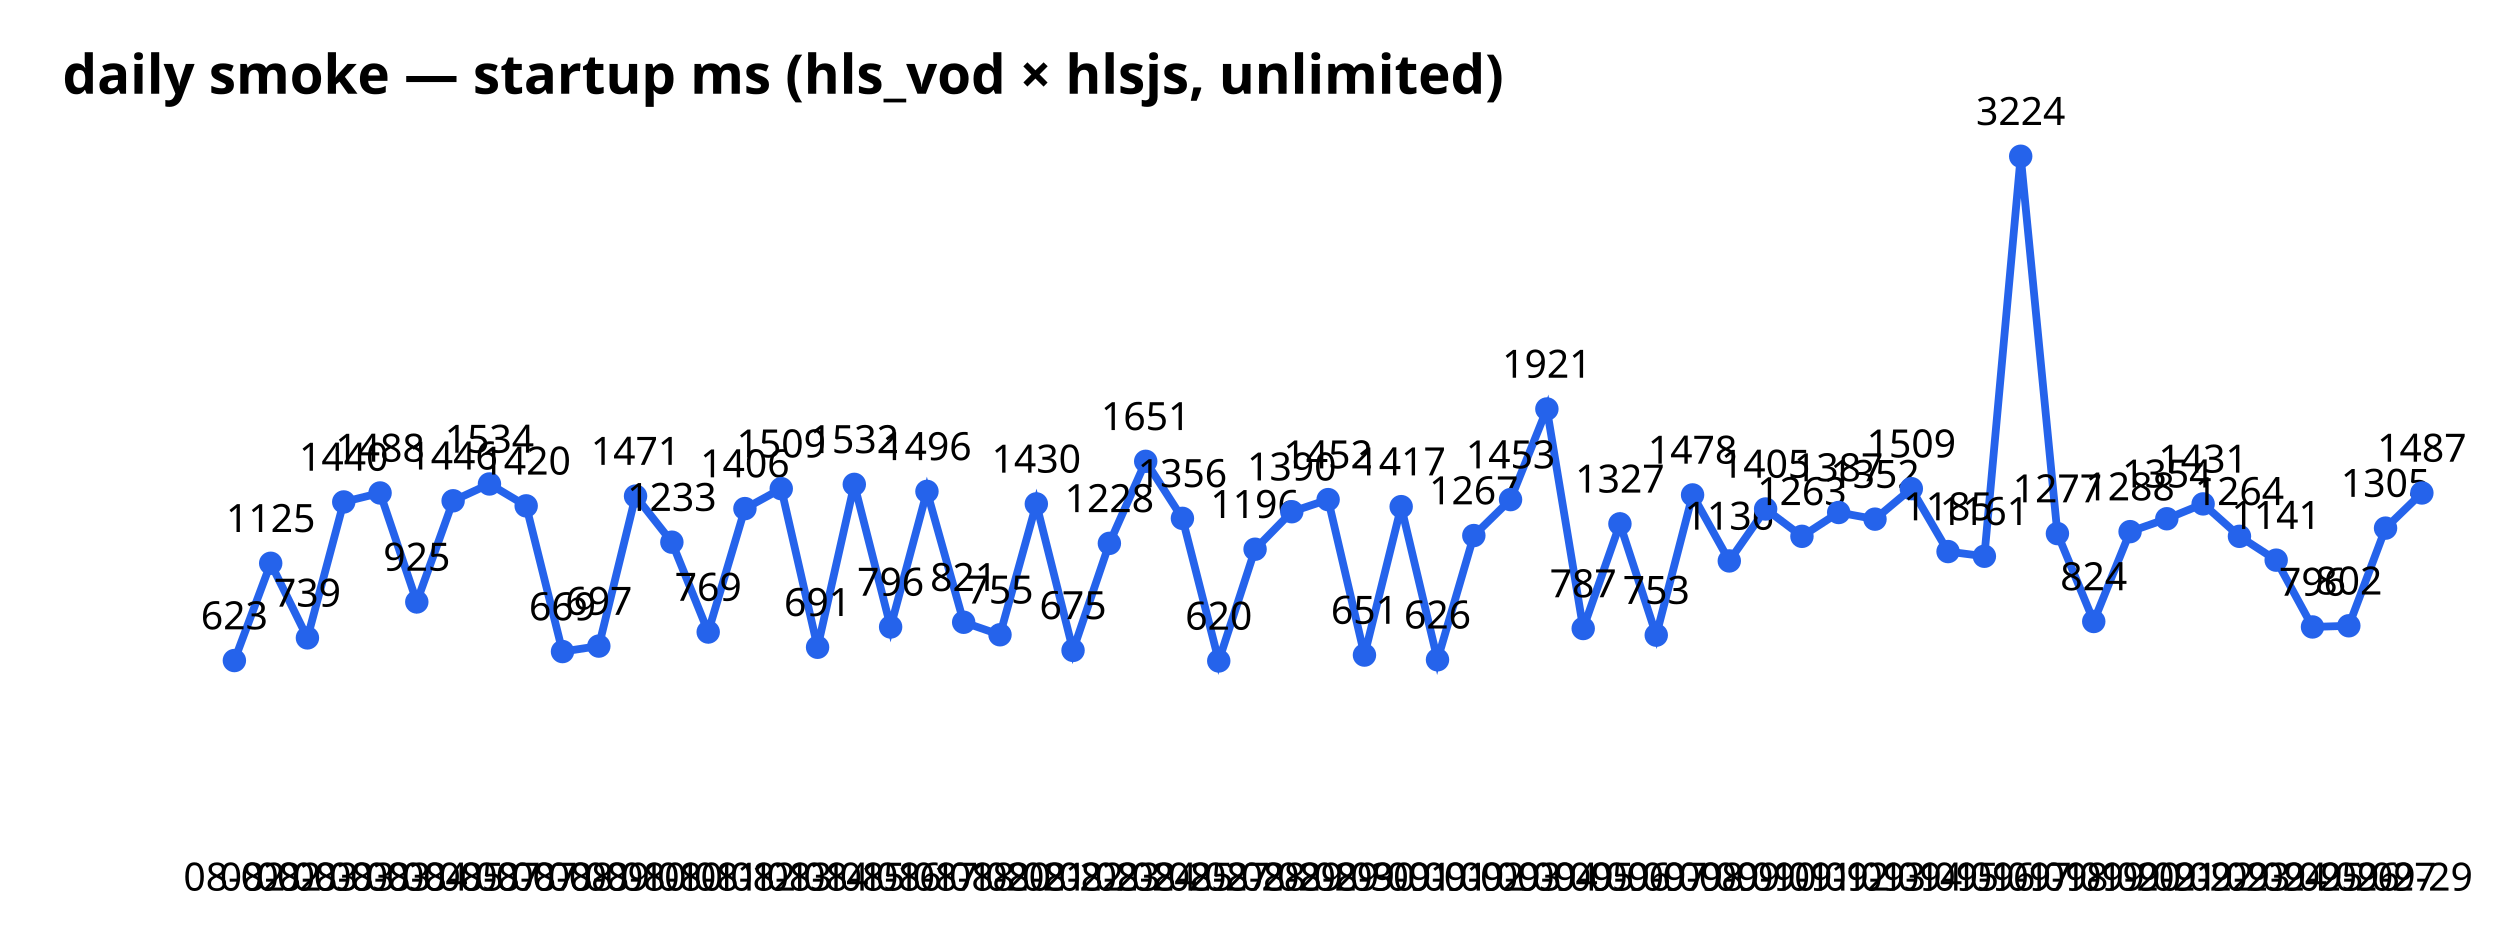
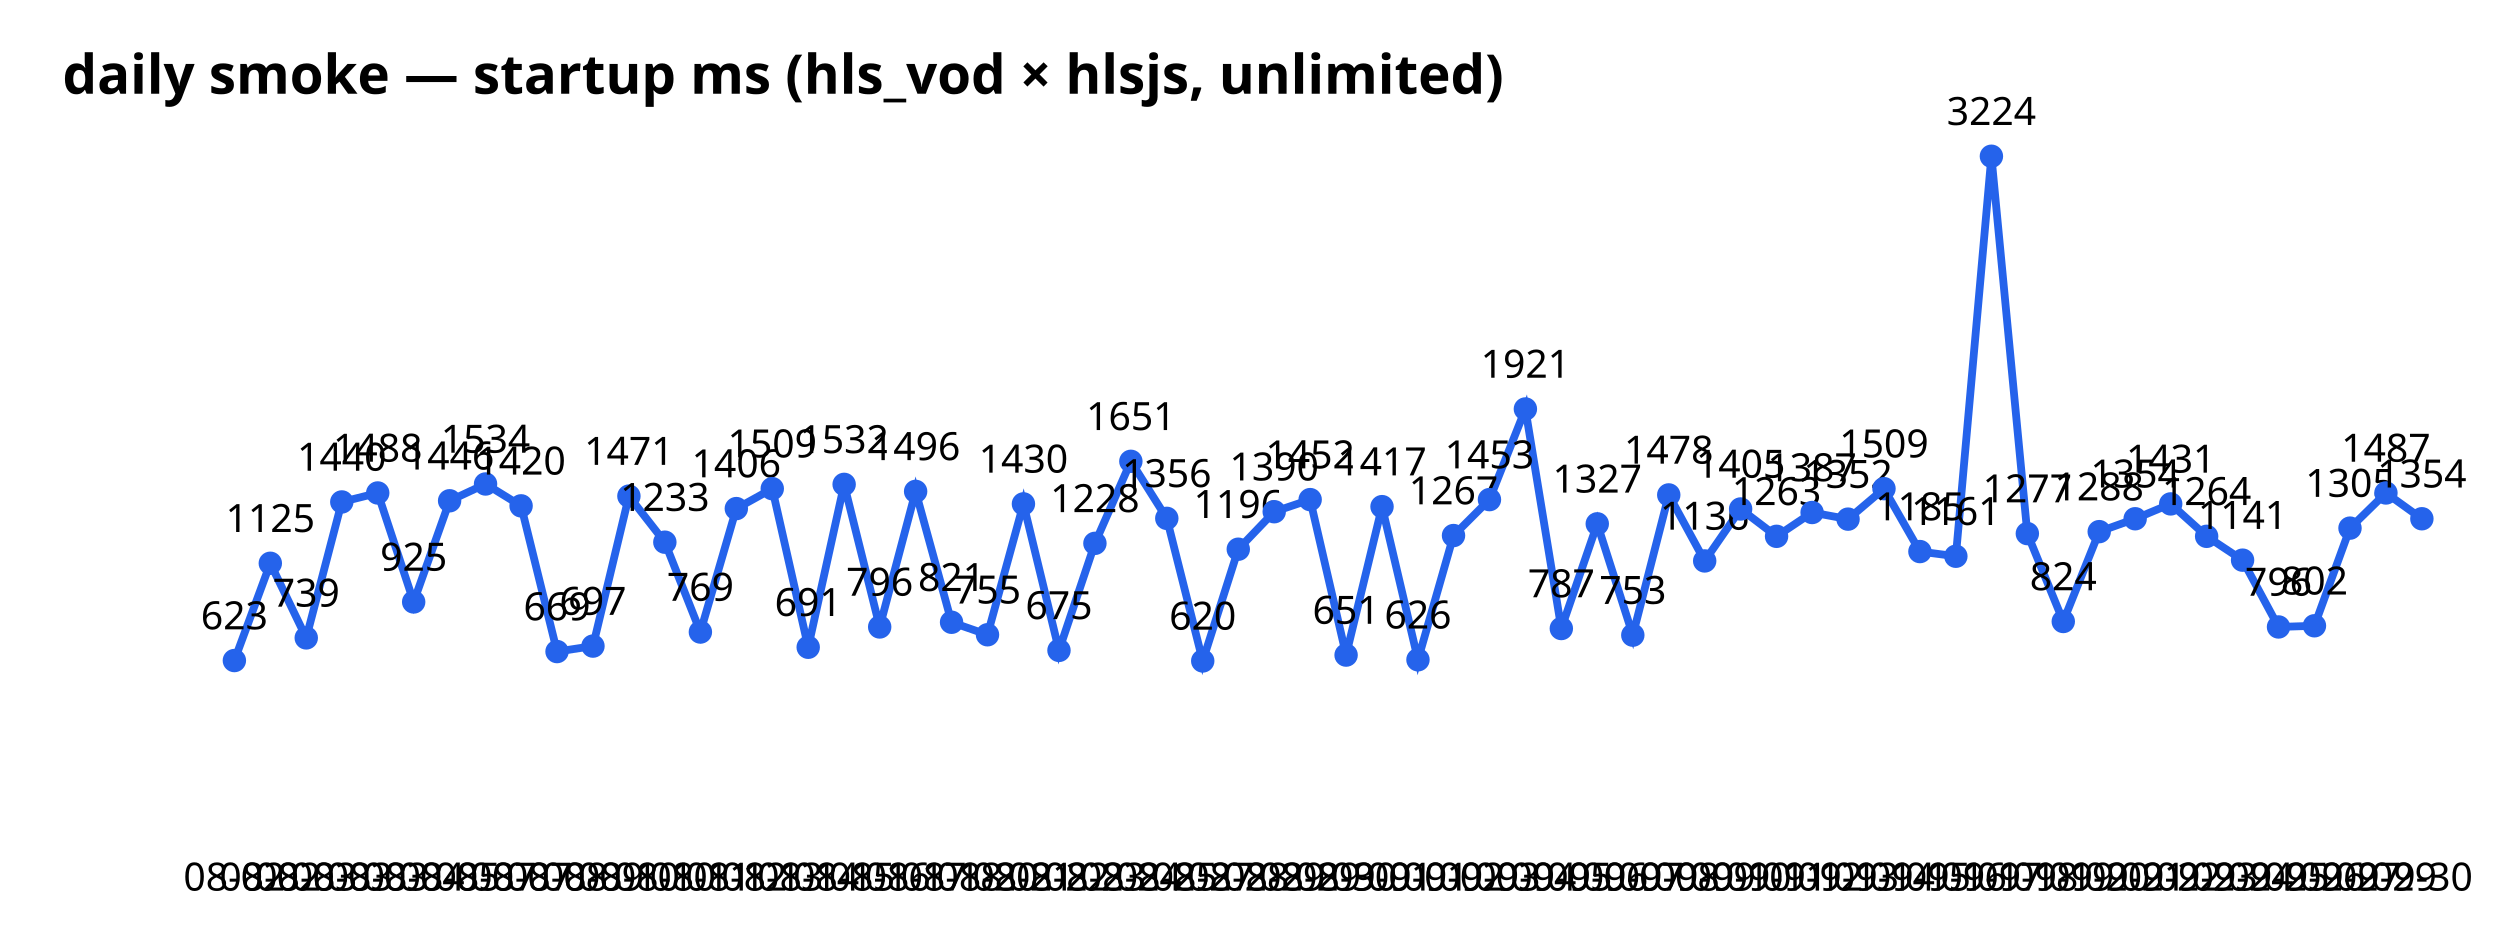
<svg xmlns="http://www.w3.org/2000/svg" width="640" height="240" font-family="sans-serif">
  <text x="16" y="24" font-size="14" font-weight="bold">daily smoke — startup ms (hls_vod × hlsjs, unlimited)</text>
-   <polyline points="60.0,169.1 69.3,144.2 78.7,163.3 88.0,128.5 97.3,126.2 106.7,154.1 116.0,128.2 125.3,123.9 134.7,129.5 144.0,166.8 153.3,165.4 162.7,127.0 172.0,138.8 181.3,161.8 190.7,130.2 200.0,125.1 209.3,165.7 218.7,124.0 228.0,160.5 237.3,125.8 246.7,159.3 256.0,162.5 265.3,129.0 274.7,166.5 284.0,139.1 293.3,118.1 302.7,132.7 312.0,169.2 321.3,140.6 330.7,131.0 340.0,127.9 349.3,167.7 358.7,129.7 368.0,168.9 377.3,137.1 386.7,127.9 396.0,104.7 405.3,160.9 414.7,134.1 424.0,162.6 433.3,126.7 442.7,143.6 452.0,130.3 461.3,137.3 470.7,131.2 480.0,132.9 489.3,125.1 498.7,141.2 508.0,142.4 517.3,40.0 526.7,136.6 536.0,159.1 545.3,136.1 554.7,132.8 564.0,129.0 573.3,137.3 582.7,143.4 592.0,160.5 601.3,160.2 610.7,135.2 620.0,126.2" fill="none" stroke="#2563eb" stroke-width="2" />
+   <polyline points="60.0,169.1 69.2,144.2 78.4,163.3 87.5,128.5 96.7,126.2 105.9,154.1 115.1,128.2 124.3,123.9 133.4,129.5 142.6,166.8 151.8,165.4 161.0,127.0 170.2,138.8 179.3,161.8 188.5,130.2 197.7,125.1 206.9,165.7 216.1,124.0 225.2,160.5 234.4,125.8 243.6,159.3 252.8,162.5 262.0,129.0 271.1,166.5 280.3,139.1 289.5,118.1 298.7,132.7 307.9,169.2 317.0,140.6 326.2,131.0 335.4,127.9 344.6,167.7 353.8,129.7 363.0,168.9 372.1,137.1 381.3,127.9 390.5,104.7 399.7,160.9 408.9,134.1 418.0,162.6 427.2,126.7 436.4,143.6 445.6,130.3 454.8,137.3 463.9,131.2 473.1,132.9 482.3,125.1 491.5,141.2 500.7,142.4 509.8,40.0 519.0,136.6 528.2,159.1 537.4,136.1 546.6,132.8 555.7,129.0 564.9,137.3 574.1,143.4 583.3,160.5 592.5,160.2 601.6,135.2 610.8,126.2 620.0,132.8" fill="none" stroke="#2563eb" stroke-width="2" />
  <circle cx="60.0" cy="169.1" r="3" fill="#2563eb" />
  <text x="60.0" y="228" text-anchor="middle" font-size="10">08-02</text>
  <text x="60.0" y="161.1" text-anchor="middle" font-size="10">623</text>
-   <circle cx="69.3" cy="144.2" r="3" fill="#2563eb" />
-   <text x="69.3" y="228" text-anchor="middle" font-size="10">08-02</text>
-   <text x="69.3" y="136.2" text-anchor="middle" font-size="10">1125</text>
-   <circle cx="78.7" cy="163.3" r="3" fill="#2563eb" />
-   <text x="78.7" y="228" text-anchor="middle" font-size="10">08-03</text>
-   <text x="78.7" y="155.3" text-anchor="middle" font-size="10">739</text>
-   <circle cx="88.0" cy="128.5" r="3" fill="#2563eb" />
-   <text x="88.0" y="228" text-anchor="middle" font-size="10">08-03</text>
-   <text x="88.0" y="120.5" text-anchor="middle" font-size="10">1440</text>
-   <circle cx="97.3" cy="126.2" r="3" fill="#2563eb" />
-   <text x="97.3" y="228" text-anchor="middle" font-size="10">08-03</text>
-   <text x="97.3" y="118.2" text-anchor="middle" font-size="10">1488</text>
-   <circle cx="106.7" cy="154.1" r="3" fill="#2563eb" />
-   <text x="106.7" y="228" text-anchor="middle" font-size="10">08-04</text>
-   <text x="106.7" y="146.1" text-anchor="middle" font-size="10">925</text>
-   <circle cx="116.0" cy="128.2" r="3" fill="#2563eb" />
-   <text x="116.0" y="228" text-anchor="middle" font-size="10">08-05</text>
-   <text x="116.0" y="120.2" text-anchor="middle" font-size="10">1446</text>
-   <circle cx="125.3" cy="123.9" r="3" fill="#2563eb" />
-   <text x="125.3" y="228" text-anchor="middle" font-size="10">08-07</text>
-   <text x="125.3" y="115.9" text-anchor="middle" font-size="10">1534</text>
-   <circle cx="134.7" cy="129.5" r="3" fill="#2563eb" />
-   <text x="134.7" y="228" text-anchor="middle" font-size="10">08-07</text>
-   <text x="134.7" y="121.5" text-anchor="middle" font-size="10">1420</text>
-   <circle cx="144.0" cy="166.8" r="3" fill="#2563eb" />
-   <text x="144.0" y="228" text-anchor="middle" font-size="10">08-08</text>
-   <text x="144.0" y="158.8" text-anchor="middle" font-size="10">669</text>
-   <circle cx="153.3" cy="165.4" r="3" fill="#2563eb" />
-   <text x="153.3" y="228" text-anchor="middle" font-size="10">08-09</text>
-   <text x="153.3" y="157.4" text-anchor="middle" font-size="10">697</text>
-   <circle cx="162.7" cy="127.0" r="3" fill="#2563eb" />
-   <text x="162.7" y="228" text-anchor="middle" font-size="10">08-10</text>
-   <text x="162.7" y="119.0" text-anchor="middle" font-size="10">1471</text>
-   <circle cx="172.0" cy="138.8" r="3" fill="#2563eb" />
-   <text x="172.0" y="228" text-anchor="middle" font-size="10">08-10</text>
-   <text x="172.0" y="130.8" text-anchor="middle" font-size="10">1233</text>
-   <circle cx="181.3" cy="161.8" r="3" fill="#2563eb" />
-   <text x="181.3" y="228" text-anchor="middle" font-size="10">08-11</text>
-   <text x="181.3" y="153.8" text-anchor="middle" font-size="10">769</text>
-   <circle cx="190.7" cy="130.2" r="3" fill="#2563eb" />
-   <text x="190.7" y="228" text-anchor="middle" font-size="10">08-12</text>
-   <text x="190.7" y="122.2" text-anchor="middle" font-size="10">1406</text>
-   <circle cx="200.0" cy="125.1" r="3" fill="#2563eb" />
-   <text x="200.0" y="228" text-anchor="middle" font-size="10">08-13</text>
-   <text x="200.0" y="117.1" text-anchor="middle" font-size="10">1509</text>
-   <circle cx="209.3" cy="165.7" r="3" fill="#2563eb" />
-   <text x="209.3" y="228" text-anchor="middle" font-size="10">08-14</text>
-   <text x="209.3" y="157.7" text-anchor="middle" font-size="10">691</text>
-   <circle cx="218.7" cy="124.0" r="3" fill="#2563eb" />
-   <text x="218.7" y="228" text-anchor="middle" font-size="10">08-15</text>
-   <text x="218.7" y="116.0" text-anchor="middle" font-size="10">1532</text>
-   <circle cx="228.0" cy="160.5" r="3" fill="#2563eb" />
-   <text x="228.0" y="228" text-anchor="middle" font-size="10">08-16</text>
-   <text x="228.0" y="152.5" text-anchor="middle" font-size="10">796</text>
-   <circle cx="237.3" cy="125.8" r="3" fill="#2563eb" />
-   <text x="237.3" y="228" text-anchor="middle" font-size="10">08-17</text>
-   <text x="237.3" y="117.8" text-anchor="middle" font-size="10">1496</text>
-   <circle cx="246.7" cy="159.3" r="3" fill="#2563eb" />
-   <text x="246.7" y="228" text-anchor="middle" font-size="10">08-18</text>
-   <text x="246.7" y="151.3" text-anchor="middle" font-size="10">821</text>
-   <circle cx="256.0" cy="162.5" r="3" fill="#2563eb" />
-   <text x="256.0" y="228" text-anchor="middle" font-size="10">08-20</text>
-   <text x="256.0" y="154.5" text-anchor="middle" font-size="10">755</text>
-   <circle cx="265.3" cy="129.0" r="3" fill="#2563eb" />
-   <text x="265.3" y="228" text-anchor="middle" font-size="10">08-21</text>
-   <text x="265.3" y="121.0" text-anchor="middle" font-size="10">1430</text>
-   <circle cx="274.7" cy="166.5" r="3" fill="#2563eb" />
-   <text x="274.7" y="228" text-anchor="middle" font-size="10">08-22</text>
-   <text x="274.7" y="158.5" text-anchor="middle" font-size="10">675</text>
-   <circle cx="284.0" cy="139.1" r="3" fill="#2563eb" />
-   <text x="284.0" y="228" text-anchor="middle" font-size="10">08-23</text>
-   <text x="284.0" y="131.1" text-anchor="middle" font-size="10">1228</text>
-   <circle cx="293.3" cy="118.1" r="3" fill="#2563eb" />
-   <text x="293.3" y="228" text-anchor="middle" font-size="10">08-24</text>
-   <text x="293.3" y="110.1" text-anchor="middle" font-size="10">1651</text>
-   <circle cx="302.7" cy="132.7" r="3" fill="#2563eb" />
-   <text x="302.7" y="228" text-anchor="middle" font-size="10">08-25</text>
-   <text x="302.7" y="124.7" text-anchor="middle" font-size="10">1356</text>
-   <circle cx="312.0" cy="169.2" r="3" fill="#2563eb" />
-   <text x="312.0" y="228" text-anchor="middle" font-size="10">08-27</text>
-   <text x="312.0" y="161.2" text-anchor="middle" font-size="10">620</text>
-   <circle cx="321.3" cy="140.6" r="3" fill="#2563eb" />
-   <text x="321.3" y="228" text-anchor="middle" font-size="10">08-28</text>
-   <text x="321.3" y="132.6" text-anchor="middle" font-size="10">1196</text>
-   <circle cx="330.7" cy="131.0" r="3" fill="#2563eb" />
-   <text x="330.7" y="228" text-anchor="middle" font-size="10">08-29</text>
-   <text x="330.7" y="123.0" text-anchor="middle" font-size="10">1390</text>
-   <circle cx="340.0" cy="127.9" r="3" fill="#2563eb" />
-   <text x="340.0" y="228" text-anchor="middle" font-size="10">08-29</text>
-   <text x="340.0" y="119.9" text-anchor="middle" font-size="10">1452</text>
-   <circle cx="349.3" cy="167.7" r="3" fill="#2563eb" />
-   <text x="349.3" y="228" text-anchor="middle" font-size="10">08-30</text>
-   <text x="349.3" y="159.7" text-anchor="middle" font-size="10">651</text>
-   <circle cx="358.7" cy="129.7" r="3" fill="#2563eb" />
-   <text x="358.7" y="228" text-anchor="middle" font-size="10">09-01</text>
-   <text x="358.7" y="121.7" text-anchor="middle" font-size="10">1417</text>
-   <circle cx="368.0" cy="168.9" r="3" fill="#2563eb" />
-   <text x="368.0" y="228" text-anchor="middle" font-size="10">09-01</text>
-   <text x="368.0" y="160.9" text-anchor="middle" font-size="10">626</text>
-   <circle cx="377.3" cy="137.1" r="3" fill="#2563eb" />
-   <text x="377.3" y="228" text-anchor="middle" font-size="10">09-02</text>
-   <text x="377.3" y="129.1" text-anchor="middle" font-size="10">1267</text>
-   <circle cx="386.7" cy="127.9" r="3" fill="#2563eb" />
-   <text x="386.7" y="228" text-anchor="middle" font-size="10">09-03</text>
-   <text x="386.7" y="119.9" text-anchor="middle" font-size="10">1453</text>
-   <circle cx="396.0" cy="104.7" r="3" fill="#2563eb" />
-   <text x="396.0" y="228" text-anchor="middle" font-size="10">09-04</text>
-   <text x="396.0" y="96.7" text-anchor="middle" font-size="10">1921</text>
-   <circle cx="405.3" cy="160.9" r="3" fill="#2563eb" />
-   <text x="405.3" y="228" text-anchor="middle" font-size="10">09-05</text>
-   <text x="405.3" y="152.9" text-anchor="middle" font-size="10">787</text>
-   <circle cx="414.7" cy="134.1" r="3" fill="#2563eb" />
-   <text x="414.7" y="228" text-anchor="middle" font-size="10">09-06</text>
-   <text x="414.7" y="126.1" text-anchor="middle" font-size="10">1327</text>
-   <circle cx="424.0" cy="162.6" r="3" fill="#2563eb" />
-   <text x="424.0" y="228" text-anchor="middle" font-size="10">09-07</text>
-   <text x="424.0" y="154.6" text-anchor="middle" font-size="10">753</text>
-   <circle cx="433.3" cy="126.7" r="3" fill="#2563eb" />
-   <text x="433.3" y="228" text-anchor="middle" font-size="10">09-08</text>
-   <text x="433.3" y="118.7" text-anchor="middle" font-size="10">1478</text>
-   <circle cx="442.7" cy="143.6" r="3" fill="#2563eb" />
-   <text x="442.7" y="228" text-anchor="middle" font-size="10">09-09</text>
-   <text x="442.7" y="135.6" text-anchor="middle" font-size="10">1136</text>
-   <circle cx="452.0" cy="130.3" r="3" fill="#2563eb" />
-   <text x="452.0" y="228" text-anchor="middle" font-size="10">09-10</text>
-   <text x="452.0" y="122.3" text-anchor="middle" font-size="10">1405</text>
-   <circle cx="461.3" cy="137.3" r="3" fill="#2563eb" />
-   <text x="461.3" y="228" text-anchor="middle" font-size="10">09-11</text>
-   <text x="461.3" y="129.3" text-anchor="middle" font-size="10">1263</text>
-   <circle cx="470.7" cy="131.2" r="3" fill="#2563eb" />
-   <text x="470.7" y="228" text-anchor="middle" font-size="10">09-12</text>
-   <text x="470.7" y="123.2" text-anchor="middle" font-size="10">1387</text>
-   <circle cx="480.0" cy="132.9" r="3" fill="#2563eb" />
-   <text x="480.0" y="228" text-anchor="middle" font-size="10">09-13</text>
-   <text x="480.0" y="124.9" text-anchor="middle" font-size="10">1352</text>
-   <circle cx="489.3" cy="125.1" r="3" fill="#2563eb" />
-   <text x="489.3" y="228" text-anchor="middle" font-size="10">09-14</text>
-   <text x="489.3" y="117.1" text-anchor="middle" font-size="10">1509</text>
-   <circle cx="498.7" cy="141.2" r="3" fill="#2563eb" />
-   <text x="498.7" y="228" text-anchor="middle" font-size="10">09-15</text>
-   <text x="498.7" y="133.2" text-anchor="middle" font-size="10">1185</text>
-   <circle cx="508.0" cy="142.4" r="3" fill="#2563eb" />
-   <text x="508.0" y="228" text-anchor="middle" font-size="10">09-16</text>
-   <text x="508.0" y="134.4" text-anchor="middle" font-size="10">1161</text>
-   <circle cx="517.3" cy="40.0" r="3" fill="#2563eb" />
-   <text x="517.3" y="228" text-anchor="middle" font-size="10">09-17</text>
-   <text x="517.3" y="32.0" text-anchor="middle" font-size="10">3224</text>
-   <circle cx="526.7" cy="136.6" r="3" fill="#2563eb" />
-   <text x="526.7" y="228" text-anchor="middle" font-size="10">09-18</text>
-   <text x="526.7" y="128.6" text-anchor="middle" font-size="10">1277</text>
-   <circle cx="536.0" cy="159.1" r="3" fill="#2563eb" />
-   <text x="536.0" y="228" text-anchor="middle" font-size="10">09-19</text>
-   <text x="536.0" y="151.1" text-anchor="middle" font-size="10">824</text>
-   <circle cx="545.3" cy="136.1" r="3" fill="#2563eb" />
-   <text x="545.3" y="228" text-anchor="middle" font-size="10">09-20</text>
-   <text x="545.3" y="128.1" text-anchor="middle" font-size="10">1288</text>
-   <circle cx="554.7" cy="132.8" r="3" fill="#2563eb" />
-   <text x="554.7" y="228" text-anchor="middle" font-size="10">09-21</text>
-   <text x="554.7" y="124.8" text-anchor="middle" font-size="10">1354</text>
-   <circle cx="564.0" cy="129.0" r="3" fill="#2563eb" />
-   <text x="564.0" y="228" text-anchor="middle" font-size="10">09-22</text>
-   <text x="564.0" y="121.0" text-anchor="middle" font-size="10">1431</text>
-   <circle cx="573.3" cy="137.3" r="3" fill="#2563eb" />
-   <text x="573.3" y="228" text-anchor="middle" font-size="10">09-23</text>
-   <text x="573.3" y="129.3" text-anchor="middle" font-size="10">1264</text>
-   <circle cx="582.7" cy="143.4" r="3" fill="#2563eb" />
-   <text x="582.7" y="228" text-anchor="middle" font-size="10">09-24</text>
-   <text x="582.7" y="135.4" text-anchor="middle" font-size="10">1141</text>
-   <circle cx="592.0" cy="160.5" r="3" fill="#2563eb" />
-   <text x="592.0" y="228" text-anchor="middle" font-size="10">09-25</text>
-   <text x="592.0" y="152.5" text-anchor="middle" font-size="10">796</text>
-   <circle cx="601.3" cy="160.2" r="3" fill="#2563eb" />
-   <text x="601.3" y="228" text-anchor="middle" font-size="10">09-26</text>
-   <text x="601.3" y="152.2" text-anchor="middle" font-size="10">802</text>
-   <circle cx="610.7" cy="135.2" r="3" fill="#2563eb" />
-   <text x="610.7" y="228" text-anchor="middle" font-size="10">09-27</text>
-   <text x="610.7" y="127.2" text-anchor="middle" font-size="10">1305</text>
-   <circle cx="620.0" cy="126.2" r="3" fill="#2563eb" />
-   <text x="620.0" y="228" text-anchor="middle" font-size="10">09-29</text>
-   <text x="620.0" y="118.2" text-anchor="middle" font-size="10">1487</text>
+   <circle cx="69.2" cy="144.2" r="3" fill="#2563eb" />
+   <text x="69.2" y="228" text-anchor="middle" font-size="10">08-02</text>
+   <text x="69.2" y="136.2" text-anchor="middle" font-size="10">1125</text>
+   <circle cx="78.4" cy="163.3" r="3" fill="#2563eb" />
+   <text x="78.4" y="228" text-anchor="middle" font-size="10">08-03</text>
+   <text x="78.4" y="155.3" text-anchor="middle" font-size="10">739</text>
+   <circle cx="87.5" cy="128.5" r="3" fill="#2563eb" />
+   <text x="87.5" y="228" text-anchor="middle" font-size="10">08-03</text>
+   <text x="87.5" y="120.5" text-anchor="middle" font-size="10">1440</text>
+   <circle cx="96.7" cy="126.2" r="3" fill="#2563eb" />
+   <text x="96.7" y="228" text-anchor="middle" font-size="10">08-03</text>
+   <text x="96.7" y="118.2" text-anchor="middle" font-size="10">1488</text>
+   <circle cx="105.9" cy="154.1" r="3" fill="#2563eb" />
+   <text x="105.9" y="228" text-anchor="middle" font-size="10">08-04</text>
+   <text x="105.9" y="146.1" text-anchor="middle" font-size="10">925</text>
+   <circle cx="115.1" cy="128.2" r="3" fill="#2563eb" />
+   <text x="115.1" y="228" text-anchor="middle" font-size="10">08-05</text>
+   <text x="115.1" y="120.2" text-anchor="middle" font-size="10">1446</text>
+   <circle cx="124.3" cy="123.9" r="3" fill="#2563eb" />
+   <text x="124.3" y="228" text-anchor="middle" font-size="10">08-07</text>
+   <text x="124.3" y="115.9" text-anchor="middle" font-size="10">1534</text>
+   <circle cx="133.4" cy="129.5" r="3" fill="#2563eb" />
+   <text x="133.4" y="228" text-anchor="middle" font-size="10">08-07</text>
+   <text x="133.4" y="121.5" text-anchor="middle" font-size="10">1420</text>
+   <circle cx="142.6" cy="166.8" r="3" fill="#2563eb" />
+   <text x="142.6" y="228" text-anchor="middle" font-size="10">08-08</text>
+   <text x="142.6" y="158.8" text-anchor="middle" font-size="10">669</text>
+   <circle cx="151.8" cy="165.4" r="3" fill="#2563eb" />
+   <text x="151.8" y="228" text-anchor="middle" font-size="10">08-09</text>
+   <text x="151.8" y="157.4" text-anchor="middle" font-size="10">697</text>
+   <circle cx="161.0" cy="127.0" r="3" fill="#2563eb" />
+   <text x="161.0" y="228" text-anchor="middle" font-size="10">08-10</text>
+   <text x="161.0" y="119.0" text-anchor="middle" font-size="10">1471</text>
+   <circle cx="170.2" cy="138.8" r="3" fill="#2563eb" />
+   <text x="170.2" y="228" text-anchor="middle" font-size="10">08-10</text>
+   <text x="170.2" y="130.8" text-anchor="middle" font-size="10">1233</text>
+   <circle cx="179.3" cy="161.8" r="3" fill="#2563eb" />
+   <text x="179.3" y="228" text-anchor="middle" font-size="10">08-11</text>
+   <text x="179.3" y="153.8" text-anchor="middle" font-size="10">769</text>
+   <circle cx="188.5" cy="130.2" r="3" fill="#2563eb" />
+   <text x="188.5" y="228" text-anchor="middle" font-size="10">08-12</text>
+   <text x="188.5" y="122.2" text-anchor="middle" font-size="10">1406</text>
+   <circle cx="197.7" cy="125.1" r="3" fill="#2563eb" />
+   <text x="197.7" y="228" text-anchor="middle" font-size="10">08-13</text>
+   <text x="197.7" y="117.1" text-anchor="middle" font-size="10">1509</text>
+   <circle cx="206.9" cy="165.7" r="3" fill="#2563eb" />
+   <text x="206.9" y="228" text-anchor="middle" font-size="10">08-14</text>
+   <text x="206.9" y="157.7" text-anchor="middle" font-size="10">691</text>
+   <circle cx="216.1" cy="124.0" r="3" fill="#2563eb" />
+   <text x="216.1" y="228" text-anchor="middle" font-size="10">08-15</text>
+   <text x="216.1" y="116.0" text-anchor="middle" font-size="10">1532</text>
+   <circle cx="225.2" cy="160.5" r="3" fill="#2563eb" />
+   <text x="225.2" y="228" text-anchor="middle" font-size="10">08-16</text>
+   <text x="225.2" y="152.5" text-anchor="middle" font-size="10">796</text>
+   <circle cx="234.4" cy="125.8" r="3" fill="#2563eb" />
+   <text x="234.4" y="228" text-anchor="middle" font-size="10">08-17</text>
+   <text x="234.4" y="117.8" text-anchor="middle" font-size="10">1496</text>
+   <circle cx="243.6" cy="159.3" r="3" fill="#2563eb" />
+   <text x="243.6" y="228" text-anchor="middle" font-size="10">08-18</text>
+   <text x="243.6" y="151.3" text-anchor="middle" font-size="10">821</text>
+   <circle cx="252.8" cy="162.5" r="3" fill="#2563eb" />
+   <text x="252.8" y="228" text-anchor="middle" font-size="10">08-20</text>
+   <text x="252.8" y="154.5" text-anchor="middle" font-size="10">755</text>
+   <circle cx="262.0" cy="129.0" r="3" fill="#2563eb" />
+   <text x="262.0" y="228" text-anchor="middle" font-size="10">08-21</text>
+   <text x="262.0" y="121.0" text-anchor="middle" font-size="10">1430</text>
+   <circle cx="271.1" cy="166.5" r="3" fill="#2563eb" />
+   <text x="271.1" y="228" text-anchor="middle" font-size="10">08-22</text>
+   <text x="271.1" y="158.5" text-anchor="middle" font-size="10">675</text>
+   <circle cx="280.3" cy="139.1" r="3" fill="#2563eb" />
+   <text x="280.3" y="228" text-anchor="middle" font-size="10">08-23</text>
+   <text x="280.3" y="131.1" text-anchor="middle" font-size="10">1228</text>
+   <circle cx="289.5" cy="118.1" r="3" fill="#2563eb" />
+   <text x="289.5" y="228" text-anchor="middle" font-size="10">08-24</text>
+   <text x="289.5" y="110.1" text-anchor="middle" font-size="10">1651</text>
+   <circle cx="298.7" cy="132.7" r="3" fill="#2563eb" />
+   <text x="298.7" y="228" text-anchor="middle" font-size="10">08-25</text>
+   <text x="298.7" y="124.7" text-anchor="middle" font-size="10">1356</text>
+   <circle cx="307.9" cy="169.2" r="3" fill="#2563eb" />
+   <text x="307.9" y="228" text-anchor="middle" font-size="10">08-27</text>
+   <text x="307.9" y="161.2" text-anchor="middle" font-size="10">620</text>
+   <circle cx="317.0" cy="140.6" r="3" fill="#2563eb" />
+   <text x="317.0" y="228" text-anchor="middle" font-size="10">08-28</text>
+   <text x="317.0" y="132.6" text-anchor="middle" font-size="10">1196</text>
+   <circle cx="326.2" cy="131.0" r="3" fill="#2563eb" />
+   <text x="326.2" y="228" text-anchor="middle" font-size="10">08-29</text>
+   <text x="326.2" y="123.0" text-anchor="middle" font-size="10">1390</text>
+   <circle cx="335.4" cy="127.9" r="3" fill="#2563eb" />
+   <text x="335.4" y="228" text-anchor="middle" font-size="10">08-29</text>
+   <text x="335.4" y="119.9" text-anchor="middle" font-size="10">1452</text>
+   <circle cx="344.6" cy="167.7" r="3" fill="#2563eb" />
+   <text x="344.6" y="228" text-anchor="middle" font-size="10">08-30</text>
+   <text x="344.6" y="159.7" text-anchor="middle" font-size="10">651</text>
+   <circle cx="353.8" cy="129.7" r="3" fill="#2563eb" />
+   <text x="353.8" y="228" text-anchor="middle" font-size="10">09-01</text>
+   <text x="353.8" y="121.7" text-anchor="middle" font-size="10">1417</text>
+   <circle cx="363.0" cy="168.9" r="3" fill="#2563eb" />
+   <text x="363.0" y="228" text-anchor="middle" font-size="10">09-01</text>
+   <text x="363.0" y="160.9" text-anchor="middle" font-size="10">626</text>
+   <circle cx="372.1" cy="137.1" r="3" fill="#2563eb" />
+   <text x="372.1" y="228" text-anchor="middle" font-size="10">09-02</text>
+   <text x="372.1" y="129.1" text-anchor="middle" font-size="10">1267</text>
+   <circle cx="381.3" cy="127.9" r="3" fill="#2563eb" />
+   <text x="381.3" y="228" text-anchor="middle" font-size="10">09-03</text>
+   <text x="381.3" y="119.9" text-anchor="middle" font-size="10">1453</text>
+   <circle cx="390.5" cy="104.7" r="3" fill="#2563eb" />
+   <text x="390.5" y="228" text-anchor="middle" font-size="10">09-04</text>
+   <text x="390.5" y="96.7" text-anchor="middle" font-size="10">1921</text>
+   <circle cx="399.7" cy="160.9" r="3" fill="#2563eb" />
+   <text x="399.7" y="228" text-anchor="middle" font-size="10">09-05</text>
+   <text x="399.7" y="152.9" text-anchor="middle" font-size="10">787</text>
+   <circle cx="408.9" cy="134.1" r="3" fill="#2563eb" />
+   <text x="408.9" y="228" text-anchor="middle" font-size="10">09-06</text>
+   <text x="408.9" y="126.1" text-anchor="middle" font-size="10">1327</text>
+   <circle cx="418.0" cy="162.6" r="3" fill="#2563eb" />
+   <text x="418.0" y="228" text-anchor="middle" font-size="10">09-07</text>
+   <text x="418.0" y="154.6" text-anchor="middle" font-size="10">753</text>
+   <circle cx="427.2" cy="126.7" r="3" fill="#2563eb" />
+   <text x="427.2" y="228" text-anchor="middle" font-size="10">09-08</text>
+   <text x="427.2" y="118.7" text-anchor="middle" font-size="10">1478</text>
+   <circle cx="436.4" cy="143.6" r="3" fill="#2563eb" />
+   <text x="436.4" y="228" text-anchor="middle" font-size="10">09-09</text>
+   <text x="436.4" y="135.6" text-anchor="middle" font-size="10">1136</text>
+   <circle cx="445.6" cy="130.3" r="3" fill="#2563eb" />
+   <text x="445.6" y="228" text-anchor="middle" font-size="10">09-10</text>
+   <text x="445.6" y="122.3" text-anchor="middle" font-size="10">1405</text>
+   <circle cx="454.8" cy="137.3" r="3" fill="#2563eb" />
+   <text x="454.8" y="228" text-anchor="middle" font-size="10">09-11</text>
+   <text x="454.8" y="129.3" text-anchor="middle" font-size="10">1263</text>
+   <circle cx="463.9" cy="131.2" r="3" fill="#2563eb" />
+   <text x="463.9" y="228" text-anchor="middle" font-size="10">09-12</text>
+   <text x="463.9" y="123.2" text-anchor="middle" font-size="10">1387</text>
+   <circle cx="473.1" cy="132.9" r="3" fill="#2563eb" />
+   <text x="473.1" y="228" text-anchor="middle" font-size="10">09-13</text>
+   <text x="473.1" y="124.9" text-anchor="middle" font-size="10">1352</text>
+   <circle cx="482.3" cy="125.1" r="3" fill="#2563eb" />
+   <text x="482.3" y="228" text-anchor="middle" font-size="10">09-14</text>
+   <text x="482.3" y="117.1" text-anchor="middle" font-size="10">1509</text>
+   <circle cx="491.5" cy="141.2" r="3" fill="#2563eb" />
+   <text x="491.5" y="228" text-anchor="middle" font-size="10">09-15</text>
+   <text x="491.5" y="133.2" text-anchor="middle" font-size="10">1185</text>
+   <circle cx="500.7" cy="142.4" r="3" fill="#2563eb" />
+   <text x="500.7" y="228" text-anchor="middle" font-size="10">09-16</text>
+   <text x="500.7" y="134.4" text-anchor="middle" font-size="10">1161</text>
+   <circle cx="509.8" cy="40.0" r="3" fill="#2563eb" />
+   <text x="509.8" y="228" text-anchor="middle" font-size="10">09-17</text>
+   <text x="509.8" y="32.0" text-anchor="middle" font-size="10">3224</text>
+   <circle cx="519.0" cy="136.6" r="3" fill="#2563eb" />
+   <text x="519.0" y="228" text-anchor="middle" font-size="10">09-18</text>
+   <text x="519.0" y="128.6" text-anchor="middle" font-size="10">1277</text>
+   <circle cx="528.2" cy="159.1" r="3" fill="#2563eb" />
+   <text x="528.2" y="228" text-anchor="middle" font-size="10">09-19</text>
+   <text x="528.2" y="151.1" text-anchor="middle" font-size="10">824</text>
+   <circle cx="537.4" cy="136.1" r="3" fill="#2563eb" />
+   <text x="537.4" y="228" text-anchor="middle" font-size="10">09-20</text>
+   <text x="537.4" y="128.1" text-anchor="middle" font-size="10">1288</text>
+   <circle cx="546.6" cy="132.8" r="3" fill="#2563eb" />
+   <text x="546.6" y="228" text-anchor="middle" font-size="10">09-21</text>
+   <text x="546.6" y="124.8" text-anchor="middle" font-size="10">1354</text>
+   <circle cx="555.7" cy="129.0" r="3" fill="#2563eb" />
+   <text x="555.7" y="228" text-anchor="middle" font-size="10">09-22</text>
+   <text x="555.7" y="121.0" text-anchor="middle" font-size="10">1431</text>
+   <circle cx="564.9" cy="137.3" r="3" fill="#2563eb" />
+   <text x="564.9" y="228" text-anchor="middle" font-size="10">09-23</text>
+   <text x="564.9" y="129.3" text-anchor="middle" font-size="10">1264</text>
+   <circle cx="574.1" cy="143.4" r="3" fill="#2563eb" />
+   <text x="574.1" y="228" text-anchor="middle" font-size="10">09-24</text>
+   <text x="574.1" y="135.4" text-anchor="middle" font-size="10">1141</text>
+   <circle cx="583.3" cy="160.5" r="3" fill="#2563eb" />
+   <text x="583.3" y="228" text-anchor="middle" font-size="10">09-25</text>
+   <text x="583.3" y="152.5" text-anchor="middle" font-size="10">796</text>
+   <circle cx="592.5" cy="160.2" r="3" fill="#2563eb" />
+   <text x="592.5" y="228" text-anchor="middle" font-size="10">09-26</text>
+   <text x="592.5" y="152.2" text-anchor="middle" font-size="10">802</text>
+   <circle cx="601.6" cy="135.2" r="3" fill="#2563eb" />
+   <text x="601.6" y="228" text-anchor="middle" font-size="10">09-27</text>
+   <text x="601.6" y="127.2" text-anchor="middle" font-size="10">1305</text>
+   <circle cx="610.8" cy="126.2" r="3" fill="#2563eb" />
+   <text x="610.8" y="228" text-anchor="middle" font-size="10">09-29</text>
+   <text x="610.8" y="118.2" text-anchor="middle" font-size="10">1487</text>
+   <circle cx="620.0" cy="132.8" r="3" fill="#2563eb" />
+   <text x="620.0" y="228" text-anchor="middle" font-size="10">09-30</text>
+   <text x="620.0" y="124.8" text-anchor="middle" font-size="10">1354</text>
</svg>
